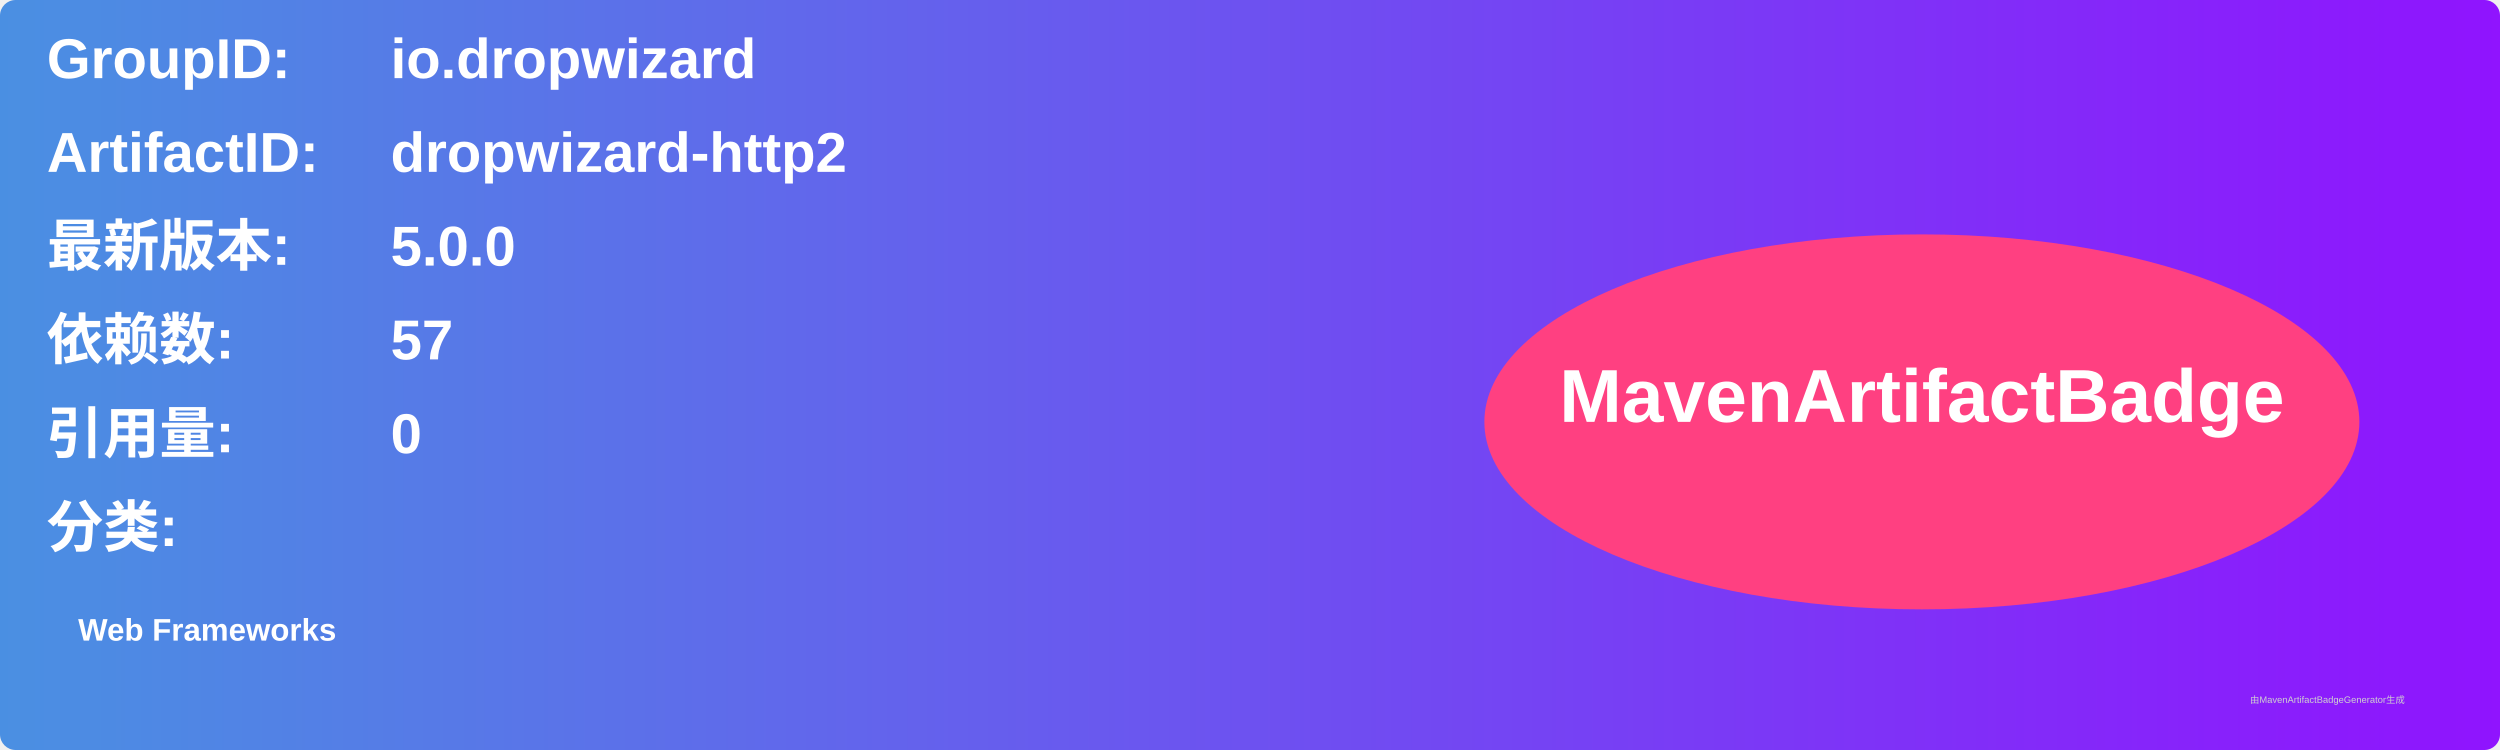
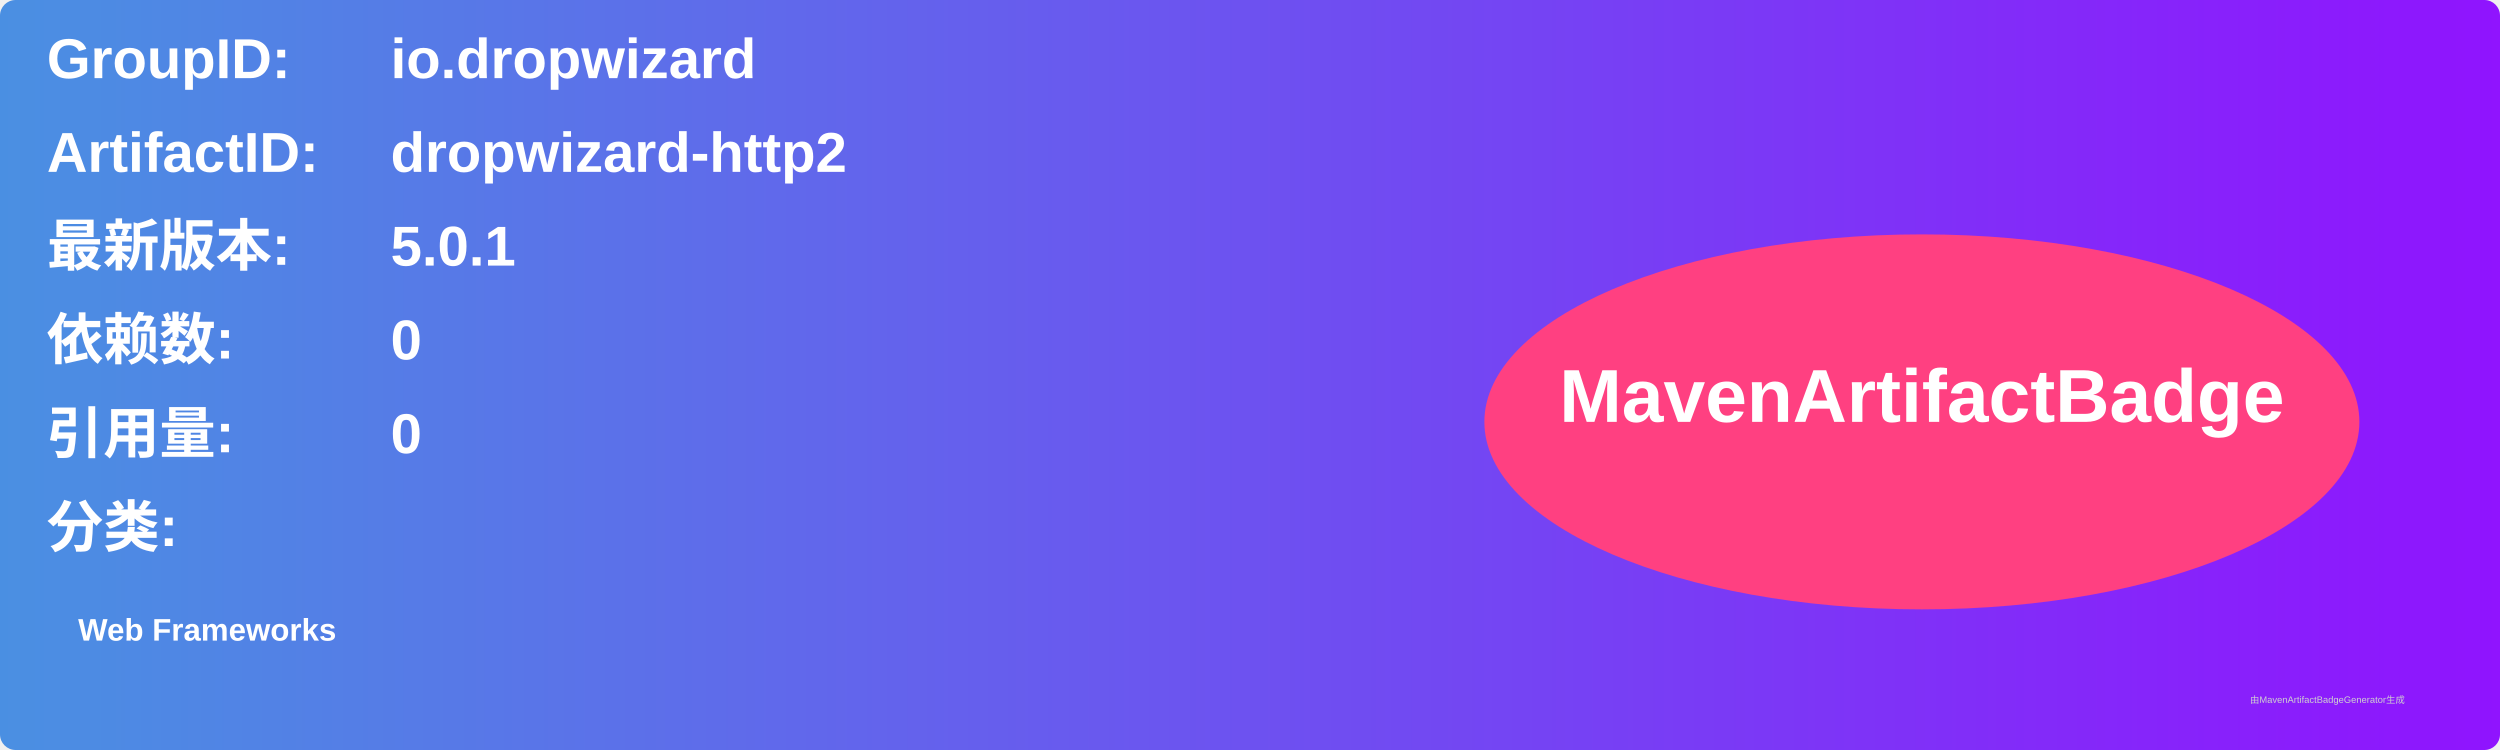
<svg xmlns="http://www.w3.org/2000/svg" width="800" height="240" viewBox="0 0 800 240">
  <linearGradient id="grad" x1="0%" y1="0%" x2="100%" y2="0%">
    <stop offset="0%" stop-color="#4a90e2" />
    <stop offset="100%" stop-color="#9013fe" />
  </linearGradient>
  <rect width="100%" height="100%" rx="5" ry="5" fill="url(#grad)" />
  <g transform="translate(15, 15)">
    <text x="0" y="10" font-family="Arial" font-size="18" fill="white" font-weight="bold" width="260">GroupID:</text>
    <text x="110" y="10" font-family="Arial" font-size="18" fill="white" font-weight="bold" width="460">io.dropwizard</text>
    <text x="0" y="40" font-family="Arial" font-size="18" fill="white" font-weight="bold" width="260">ArtifactID:</text>
    <text x="110" y="40" font-family="Arial" font-size="18" fill="white" font-weight="bold" width="460">dropwizard-http2</text>
    <text x="0" y="70" font-family="Arial" font-size="18" fill="white" font-weight="bold">最新版本:</text>
    <text x="110" y="70" font-family="Arial" font-size="18" fill="white" font-weight="bold">
-       <tspan font-weight="bold">5.0.0</tspan>
+       <tspan font-weight="bold">5.0.1</tspan>
    </text>
    <text x="0" y="100" font-family="Arial" font-size="18" fill="white" font-weight="bold">依赖数: </text>
    <text x="110" y="100" font-family="Arial" font-size="18" fill="white">
-       <tspan font-weight="bold">57</tspan>
+       <tspan font-weight="bold">0</tspan>
    </text>
    <text x="0" y="130" font-family="Arial" font-size="18" fill="white" font-weight="bold">引用量: </text>
    <text x="110" y="130" font-family="Arial" font-size="18" fill="white">
      <tspan font-weight="bold">0</tspan>
    </text>
    <text x="0" y="160" font-family="Arial" font-size="18" fill="white" font-weight="bold">分类:</text>
    <text x="10" y="190" font-family="Arial" font-size="10" fill="white">
      <tspan font-weight="bold">Web Frameworks</tspan>
    </text>
    <ellipse cx="600" cy="120" rx="140" ry="60" fill="#ff4081" />
    <text x="600" y="120" text-anchor="middle" font-family="Arial" font-size="24" fill="white" font-weight="bold">MavenArtifactBadge</text>
  </g>
  <text x="720" y="225" font-family="Arial" font-size="3" fill="#d0d0d0">由MavenArtifactBadgeGenerator生成</text>
</svg>
